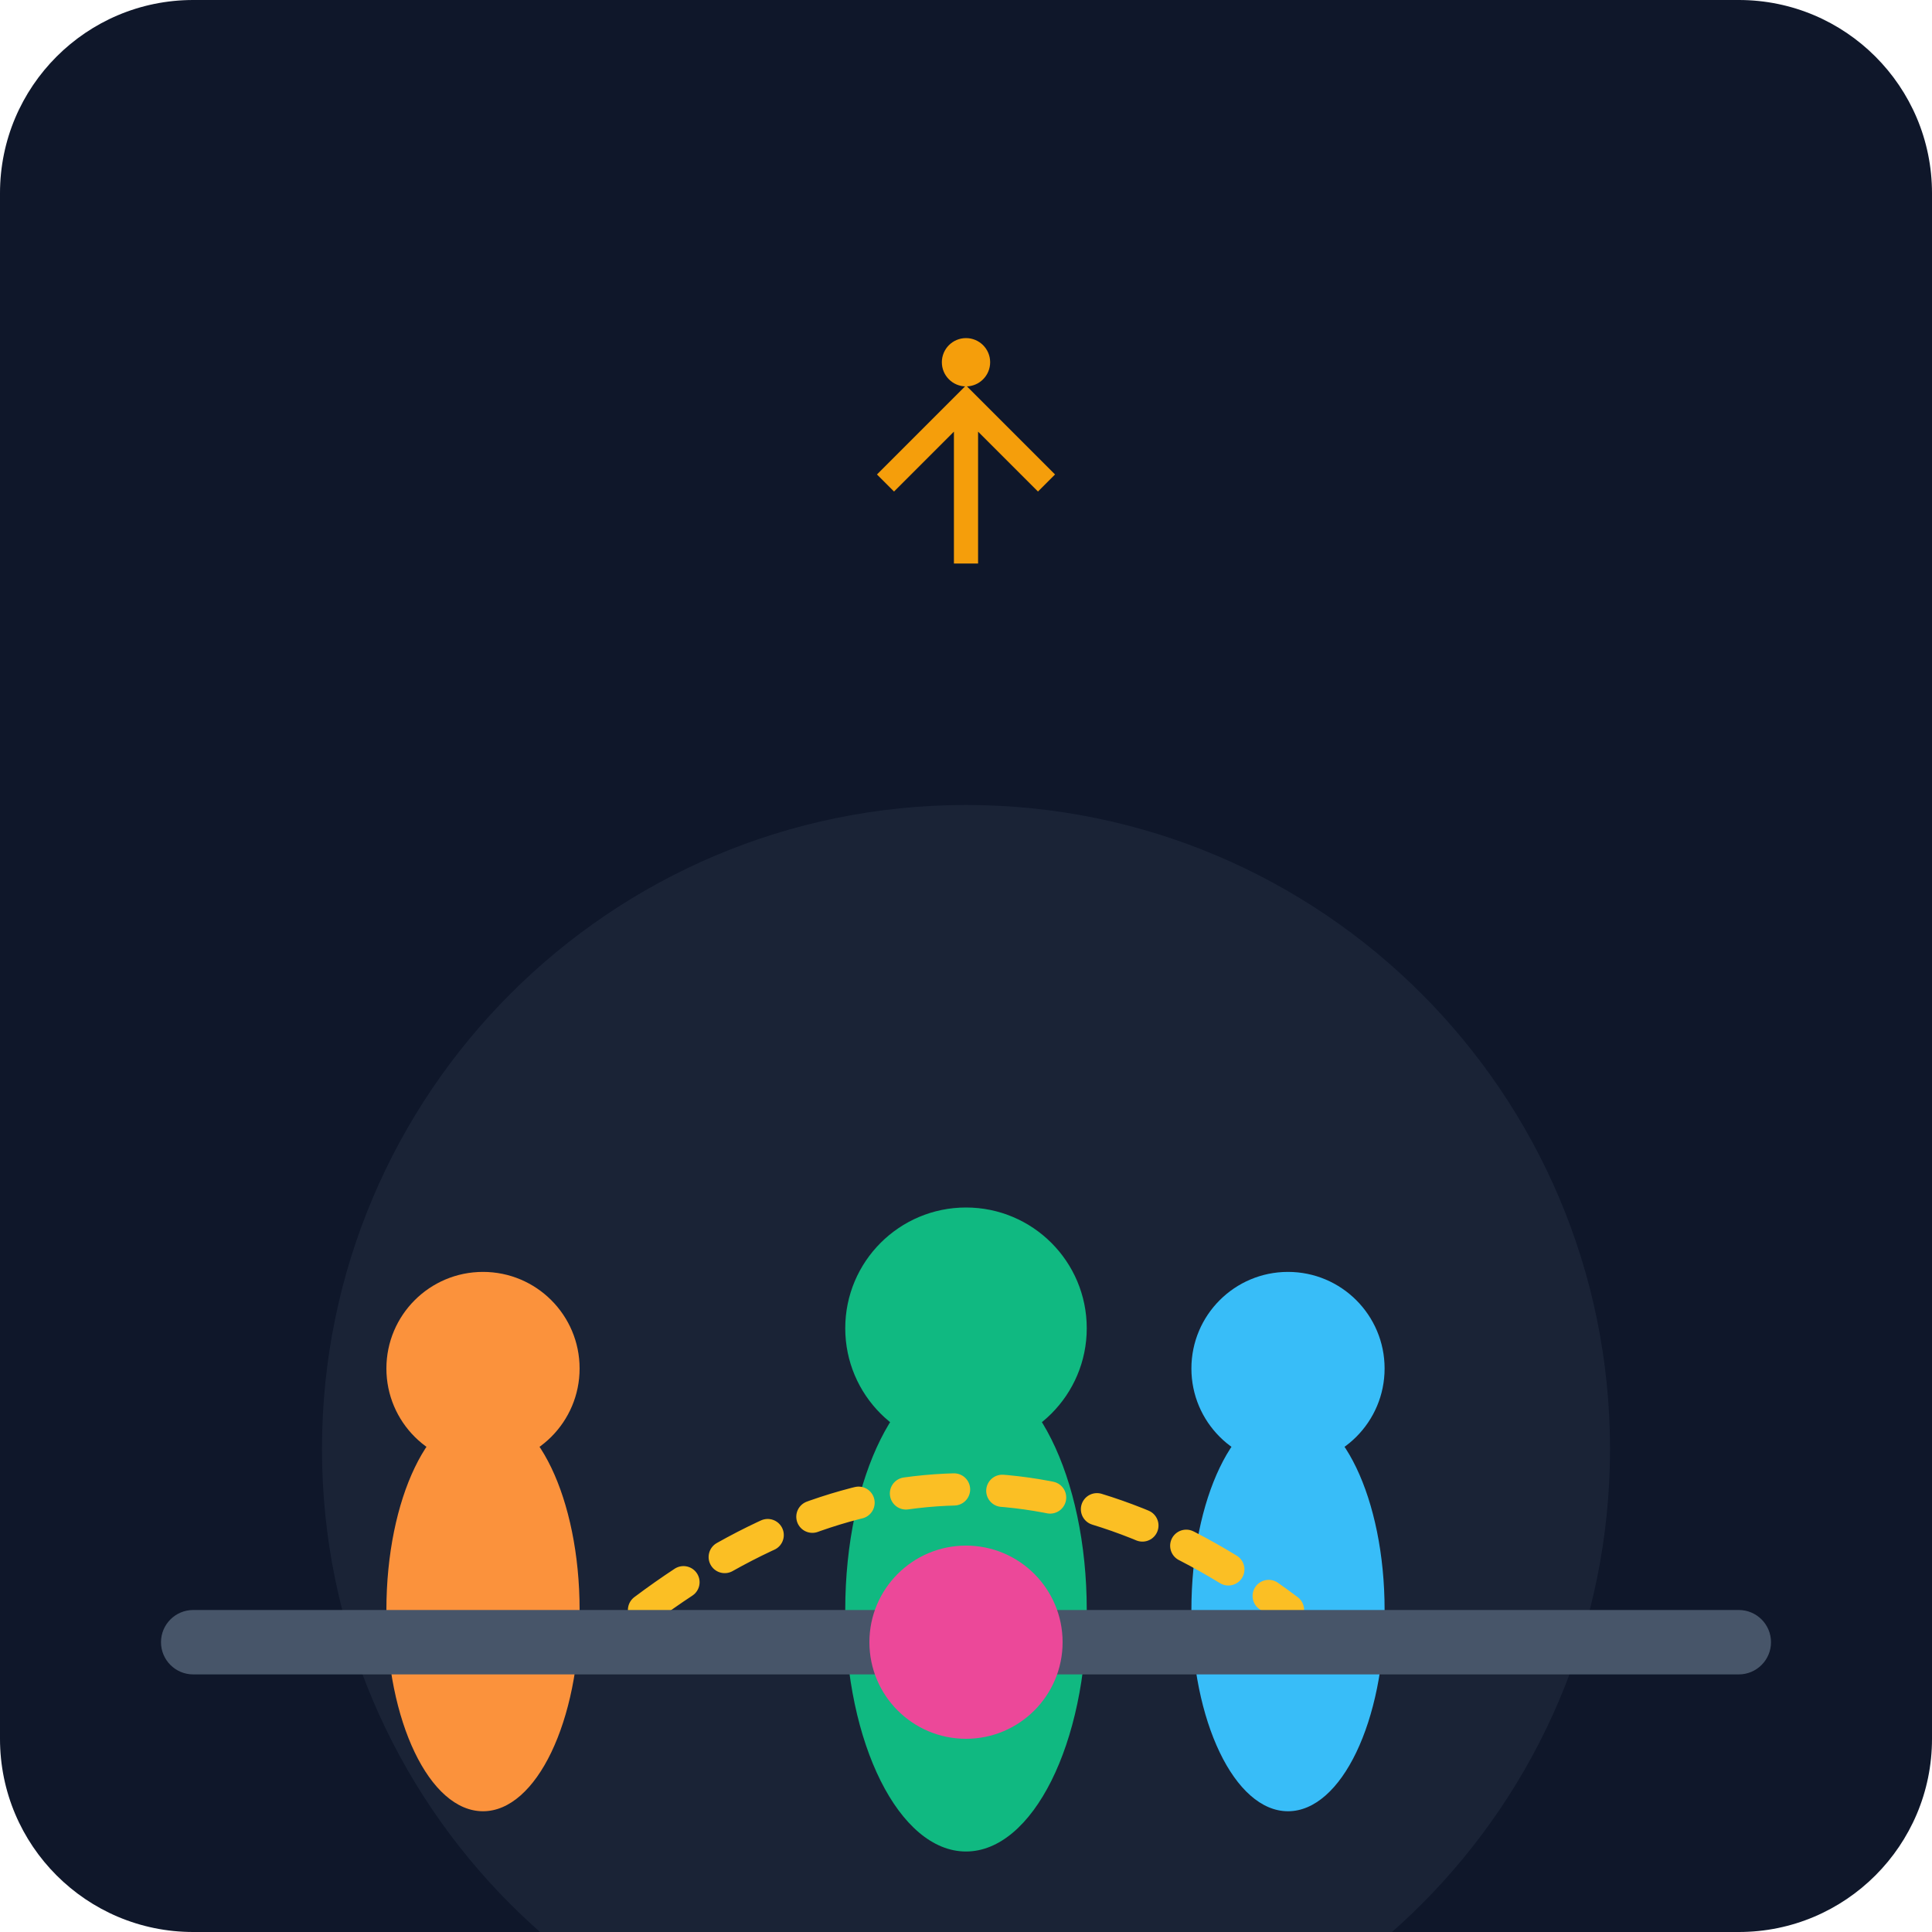
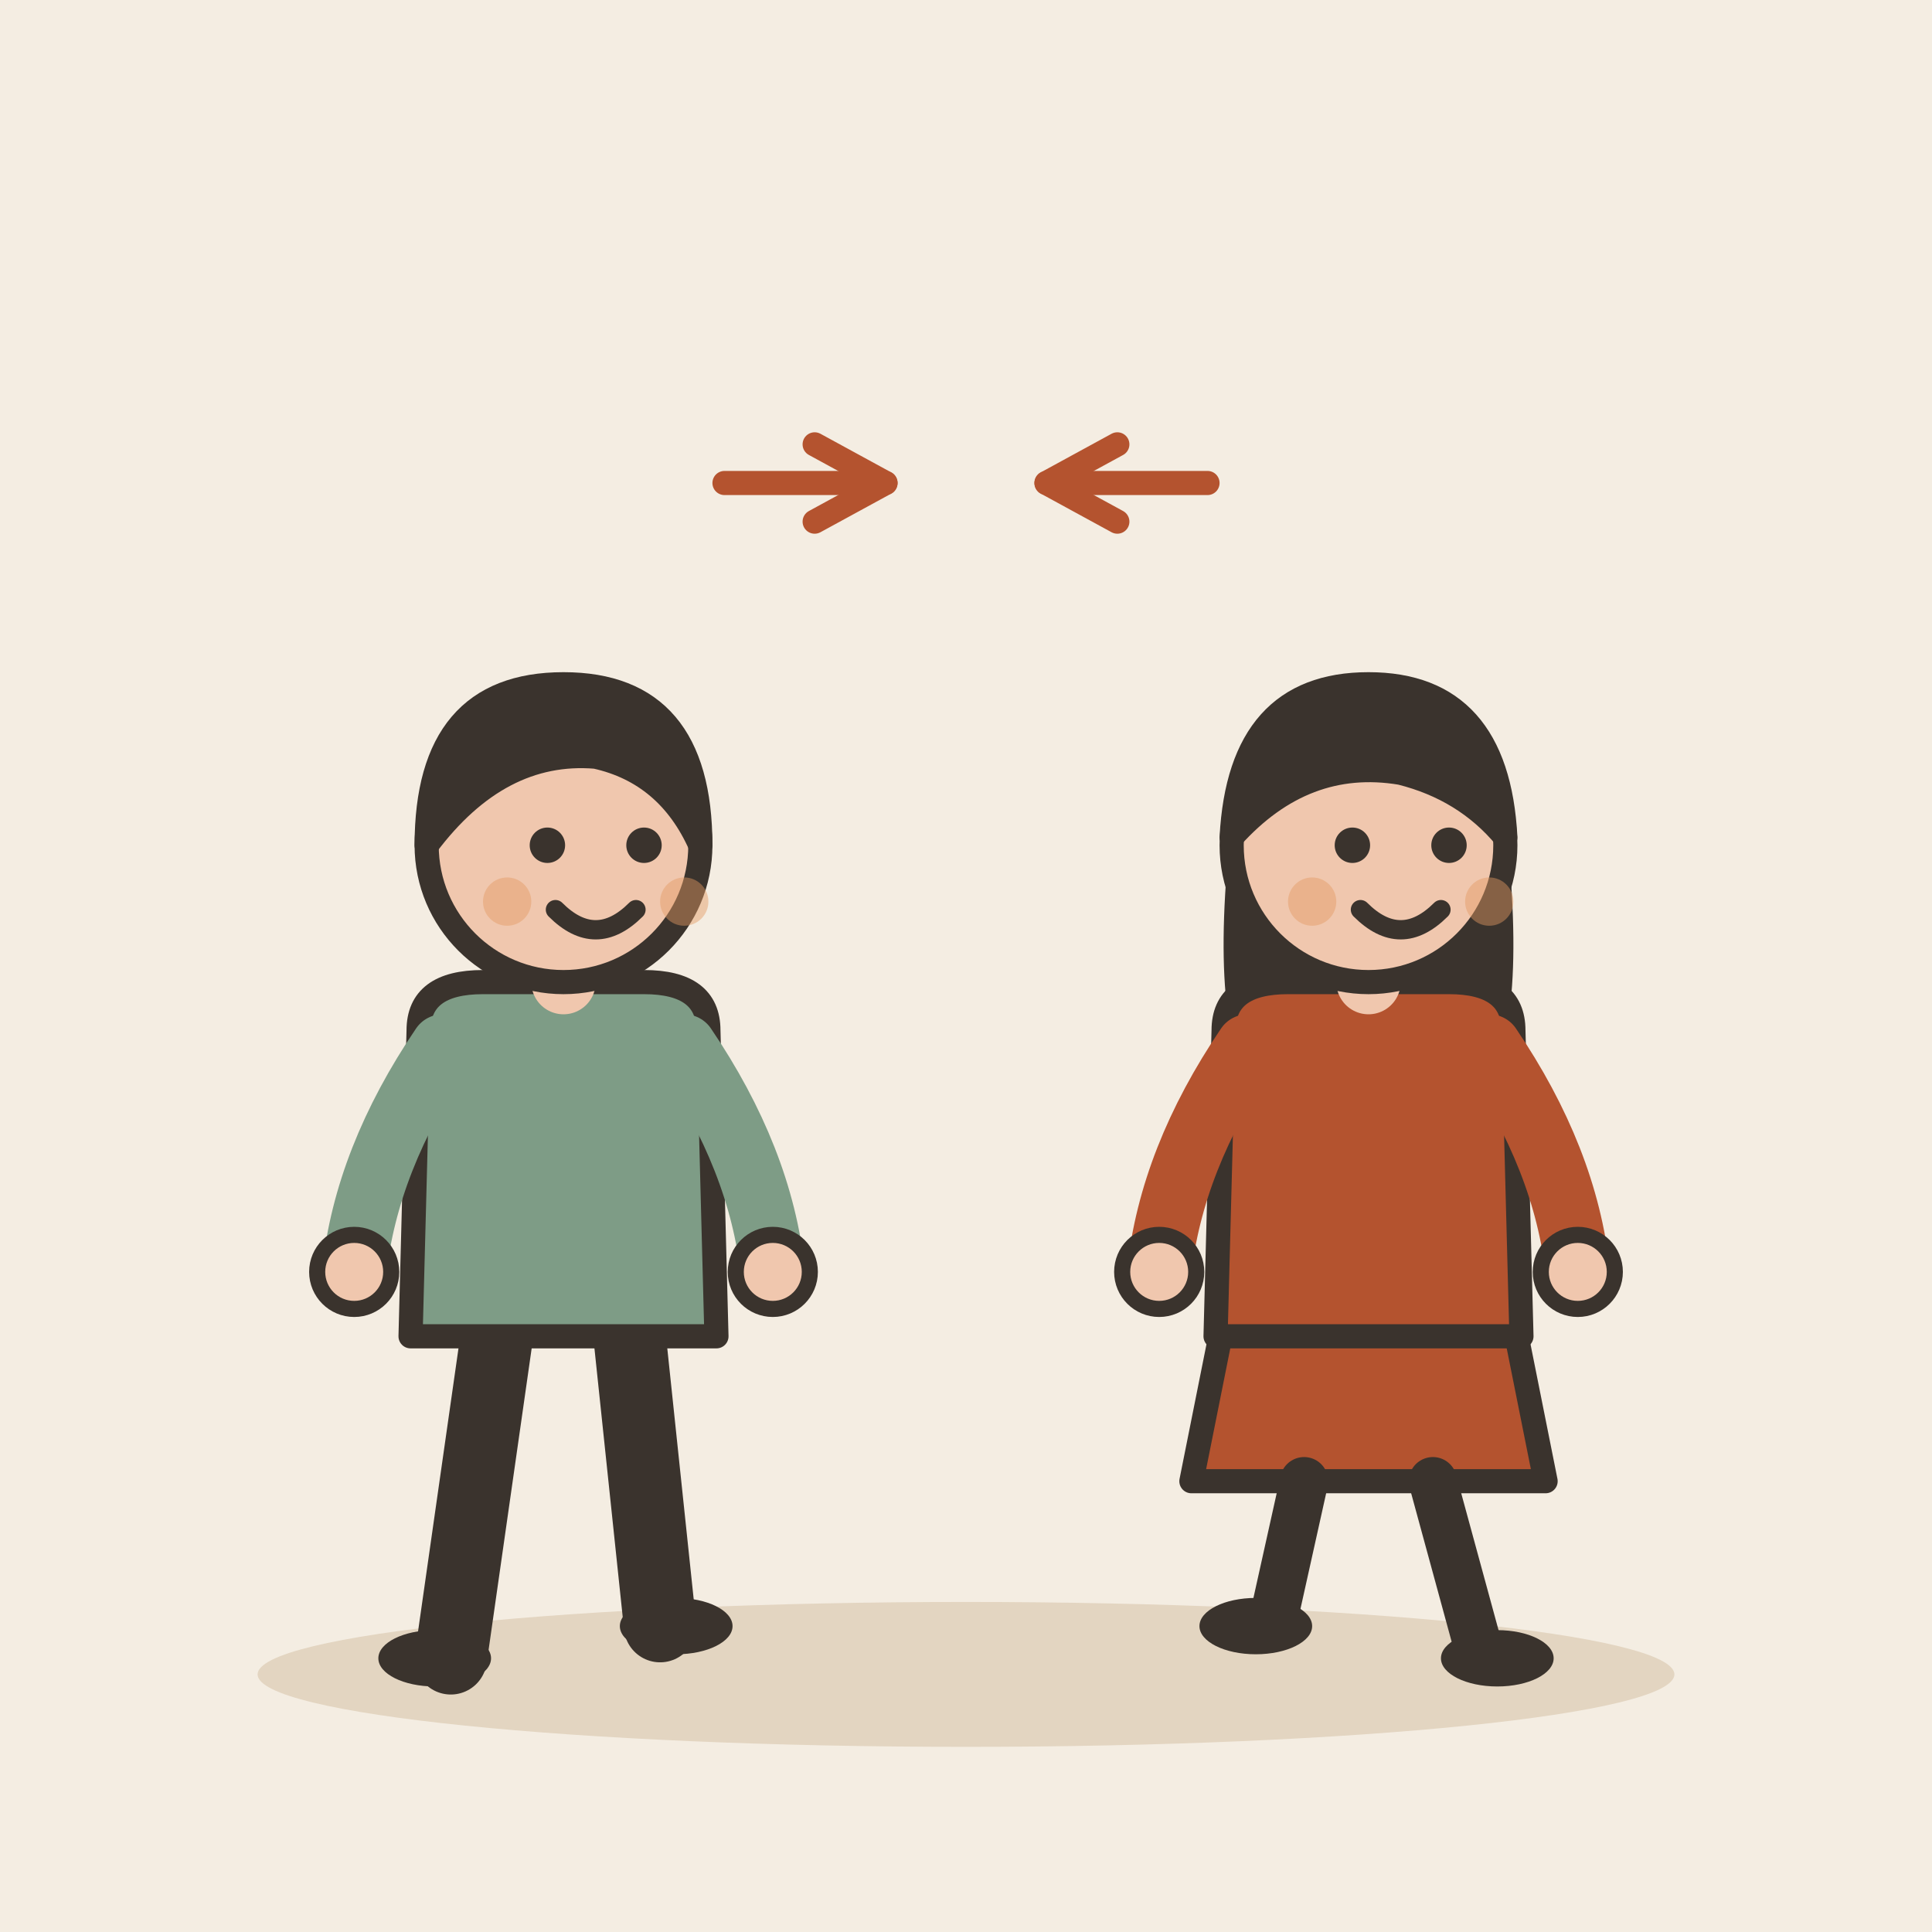
- <svg xmlns="http://www.w3.org/2000/svg" viewBox="0 0 240 240">
-   <defs>
-     <linearGradient id="bgGrad" x1="0" y1="0" x2="0" y2="240">
-       <stop offset="0%" stop-color="#0f172a" />
-       <stop offset="100%" stop-color="#1e293b" />
-     </linearGradient>
-   </defs>
-   <rect width="240" height="240" rx="24" fill="url(#bgGrad)" />
-   <g transform="translate(0, 40)">
-     <circle cx="120" cy="140" r="80" fill="#334155" opacity="0.3" />
-     <g transform="translate(40, 80)">
-       <ellipse cx="20" cy="80" rx="12" ry="25" fill="#fb923c" />
-       <circle cx="20" cy="50" r="12" fill="#fb923c" />
-     </g>
-     <g transform="translate(180, 80)">
-       <ellipse cx="-20" cy="80" rx="12" ry="25" fill="#38bdf8" />
-       <circle cx="-20" cy="50" r="12" fill="#38bdf8" />
-     </g>
-     <g transform="translate(110, 60)">
-       <ellipse cx="10" cy="100" rx="15" ry="30" fill="#10b981" />
-       <circle cx="10" cy="65" r="15" fill="#10b981" />
-     </g>
-     <path d="M 80 160 Q 120 130 160 160" stroke="#fbbf24" stroke-width="4" stroke-linecap="round" fill="none" stroke-dasharray="6 6" />
-     <g transform="translate(120, 30)">
-       <path d="M -10 -10 L 0 -20 L 10 -10 M 0 -20 L 0 0" stroke="#f59e0b" stroke-width="3" fill="none" />
-       <circle cx="0" cy="-25" r="3" fill="#f59e0b" />
-     </g>
+ <svg xmlns="http://www.w3.org/2000/svg" viewBox="0 0 240 240" data-style="editorial">
+   <rect width="240" height="240" fill="#F4EDE2" />
+   <ellipse cx="120" cy="208" rx="88" ry="9" fill="#E3D5C1" />
+   <g transform="translate(70 206)">
+     <path d="M-8 -42L-14 0" stroke="#3A332D" stroke-width="9" stroke-linecap="round" fill="none" />
+     <path d="M8 -42L12 -4" stroke="#3A332D" stroke-width="9" stroke-linecap="round" fill="none" />
+     <ellipse cx="-16" cy="0" rx="7" ry="3.5" fill="#3A332D" />
+     <ellipse cx="14" cy="-4" rx="7" ry="3.5" fill="#3A332D" />
+     <path d="M-18 -78Q-18 -84 -10 -84L10 -84Q18 -84 18 -78L19 -40L-19 -40Z" fill="#7E9C86" stroke="#3A332D" stroke-width="3" stroke-linecap="round" stroke-linejoin="round" />
+     <path d="M-15 -76Q-24.5 -62 -26 -48" fill="none" stroke="#7E9C86" stroke-width="8" stroke-linecap="round" stroke-linejoin="round" />
+     <circle cx="-26" cy="-48" r="4.6" fill="#F0C7AE" stroke="#3A332D" stroke-linecap="round" stroke-linejoin="round" stroke-width="2" />
+     <path d="M15 -76Q24.5 -62 26 -48" fill="none" stroke="#7E9C86" stroke-width="8" stroke-linecap="round" stroke-linejoin="round" />
+     <circle cx="26" cy="-48" r="4.6" fill="#F0C7AE" stroke="#3A332D" stroke-linecap="round" stroke-linejoin="round" stroke-width="2" />
+     <path d="M0 -84L0 -88" stroke="#F0C7AE" stroke-width="8" stroke-linecap="round" fill="none" />
+     <circle cx="0" cy="-101" r="17" fill="#F0C7AE" stroke="#3A332D" stroke-width="3" stroke-linecap="round" stroke-linejoin="round" />
+     <path d="M-17 -101Q-17 -121 0 -121Q17 -121 17 -101Q13 -110 4 -112Q-8 -113 -17 -101Z" fill="#3A332D" stroke="#3A332D" stroke-width="3" stroke-linecap="round" stroke-linejoin="round" />
+     <circle cx="-2" cy="-101" r="2.2" fill="#3A332D" />
+     <circle cx="10" cy="-101" r="2.2" fill="#3A332D" />
+     <path d="M-1 -93Q4 -88 9 -93" fill="none" stroke="#3A332D" stroke-width="2.4" stroke-linecap="round" stroke-linejoin="round" />
+     <circle cx="-7" cy="-94" r="3" fill="#E39A62" opacity="0.45" />
+     <circle cx="15" cy="-94" r="3" fill="#E39A62" opacity="0.45" />
  </g>
-   <rect x="20" y="200" width="200" height="8" rx="4" fill="#475569" />
-   <circle cx="120" cy="204" r="12" fill="#ec4899" />
+   <g transform="translate(170 206) scale(-1 1)">
+     <path d="M-18 -42L-22 -22L22 -22L18 -42Z" fill="#B4532F" stroke="#3A332D" stroke-width="3" stroke-linecap="round" stroke-linejoin="round" />
+     <path d="M-8 -22L-14 0" stroke="#3A332D" stroke-width="6" stroke-linecap="round" fill="none" />
+     <path d="M8 -22L12 -4" stroke="#3A332D" stroke-width="6" stroke-linecap="round" fill="none" />
+     <ellipse cx="-16" cy="0" rx="7" ry="3.5" fill="#3A332D" />
+     <ellipse cx="14" cy="-4" rx="7" ry="3.5" fill="#3A332D" />
+     <path d="M-17 -104Q-20 -78 -14 -70L-6 -78L6 -78L14 -70Q20 -78 17 -104Z" fill="#3A332D" />
+     <path d="M-18 -78Q-18 -84 -10 -84L10 -84Q18 -84 18 -78L19 -40L-19 -40Z" fill="#B4532F" stroke="#3A332D" stroke-width="3" stroke-linecap="round" stroke-linejoin="round" />
+     <path d="M-15 -76Q-24.5 -62 -26 -48" fill="none" stroke="#B4532F" stroke-width="8" stroke-linecap="round" stroke-linejoin="round" />
+     <circle cx="-26" cy="-48" r="4.6" fill="#F0C7AE" stroke="#3A332D" stroke-linecap="round" stroke-linejoin="round" stroke-width="2" />
+     <path d="M15 -76Q24.5 -62 26 -48" fill="none" stroke="#B4532F" stroke-width="8" stroke-linecap="round" stroke-linejoin="round" />
+     <circle cx="26" cy="-48" r="4.6" fill="#F0C7AE" stroke="#3A332D" stroke-linecap="round" stroke-linejoin="round" stroke-width="2" />
+     <path d="M0 -84L0 -88" stroke="#F0C7AE" stroke-width="8" stroke-linecap="round" fill="none" />
+     <circle cx="0" cy="-101" r="17" fill="#F0C7AE" stroke="#3A332D" stroke-width="3" stroke-linecap="round" stroke-linejoin="round" />
+     <path d="M-17 -102Q-16 -121 0 -121Q16 -121 17 -102Q8 -112 -4 -110Q-12 -108 -17 -102Z" fill="#3A332D" stroke="#3A332D" stroke-width="3" stroke-linecap="round" stroke-linejoin="round" />
+     <circle cx="-10" cy="-101" r="2.2" fill="#3A332D" />
+     <circle cx="2" cy="-101" r="2.2" fill="#3A332D" />
+     <path d="M-9 -93Q-4 -88 1 -93" fill="none" stroke="#3A332D" stroke-width="2.4" stroke-linecap="round" stroke-linejoin="round" />
+     <circle cx="-15" cy="-94" r="3" fill="#E39A62" opacity="0.45" />
+     <circle cx="7" cy="-94" r="3" fill="#E39A62" opacity="0.45" />
+   </g>
+   <path d="M90 60L110 60" stroke="#B4532F" stroke-width="3" stroke-linecap="round" fill="none" />
+   <path d="M101.2 64.8L110 60L101.2 55.2" fill="none" stroke="#B4532F" stroke-width="3" stroke-linecap="round" stroke-linejoin="round" />
+   <path d="M150 60L130 60" stroke="#B4532F" stroke-width="3" stroke-linecap="round" fill="none" />
+   <path d="M138.8 55.2L130 60L138.8 64.8" fill="none" stroke="#B4532F" stroke-width="3" stroke-linecap="round" stroke-linejoin="round" />
</svg>
